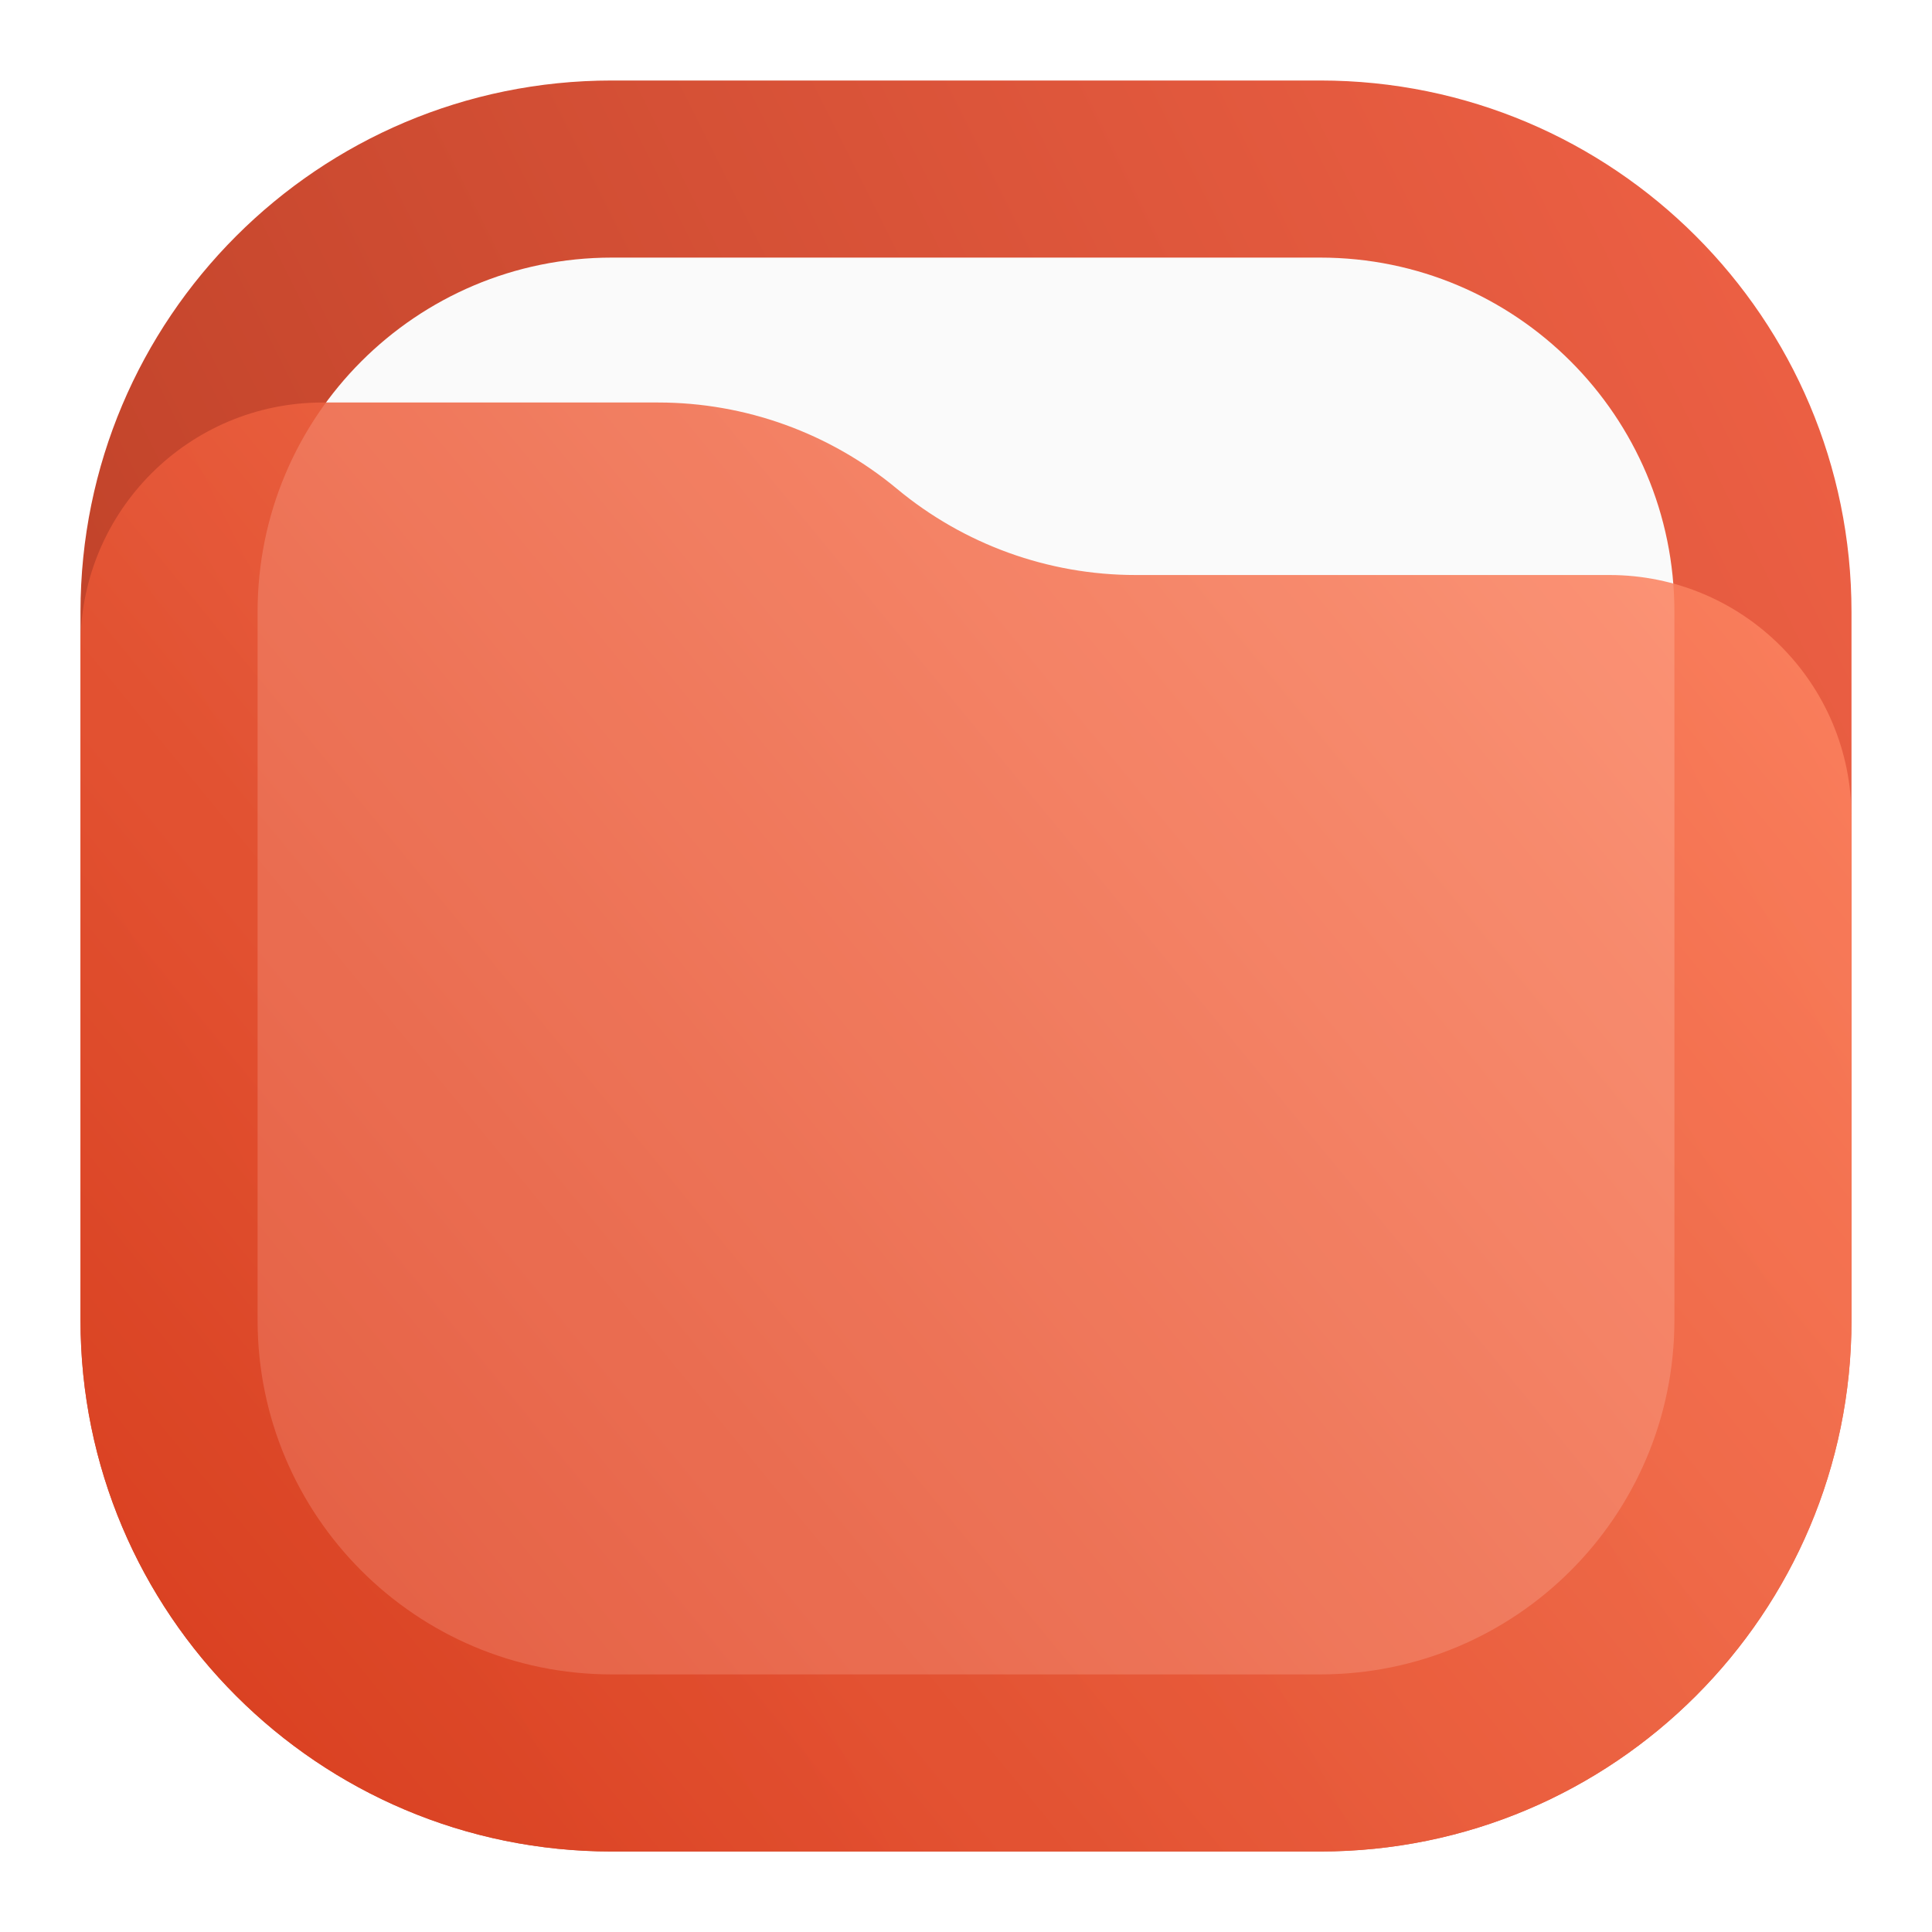
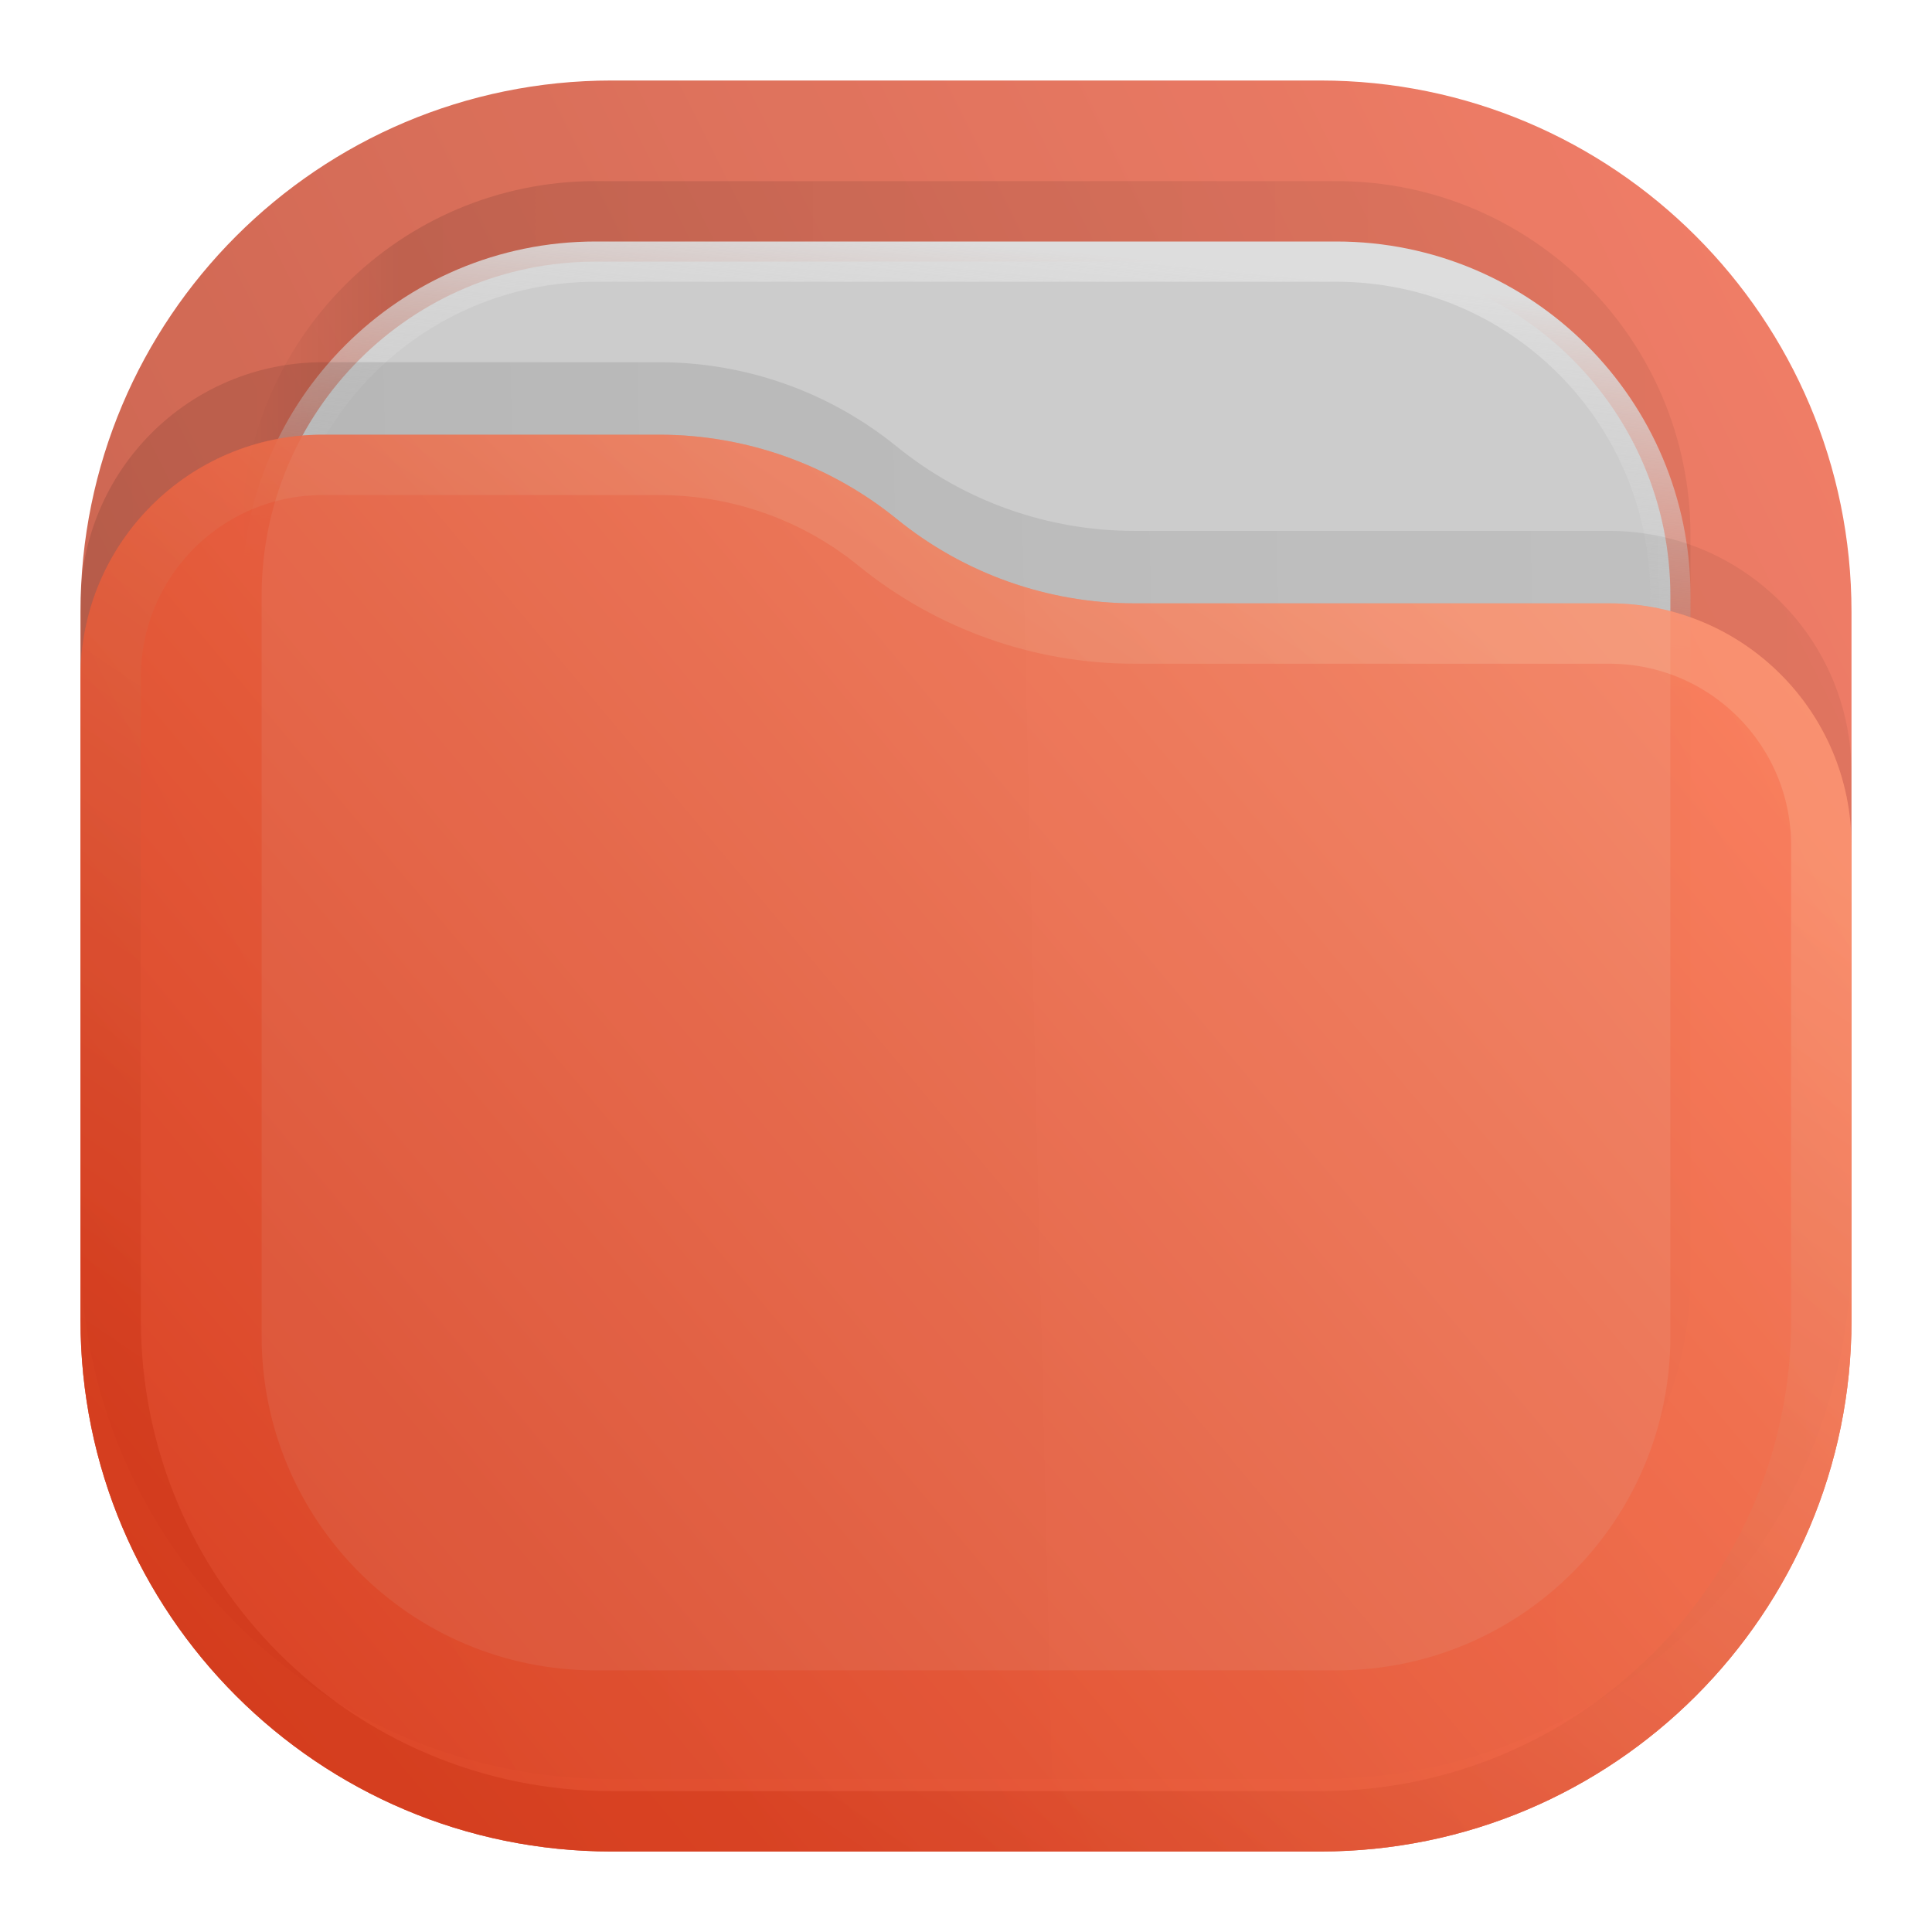
<svg xmlns="http://www.w3.org/2000/svg" width="24" height="24" viewBox="0 0 24 24" fill="none">
-   <rect x="1" y="1" width="22" height="22" rx="6.6" fill="url(#paint0_linear_201_104)" />
-   <rect x="3.2" y="3.2" width="17.6" height="17.6" rx="4.4" fill="#FAFAFA" />
-   <path opacity="0.85" d="M1 8.008C1 6.347 2.347 5 4.008 5H8.175C9.259 5 10.308 5.379 11.141 6.071V6.071C11.974 6.764 13.023 7.143 14.106 7.143H19.992C21.653 7.143 23 8.489 23 10.151V16.4C23 20.045 20.045 23 16.4 23H7.6C3.955 23 1 20.045 1 16.4V8.008Z" fill="url(#paint1_linear_201_104)" />
+   <rect opacity="0.812" x="1" y="1" width="22" height="22" rx="6.6" fill="url(#paint0_linear_201_104)" />
+   <rect opacity="0.125" x="3" y="2.25" width="18" height="18" rx="4.4" fill="url(#paint1_linear_201_104)" fill-opacity="0.875" />
+   <rect x="3.25" y="3.25" width="17.5" height="17.5" rx="4.15" fill="#CCCCCC" stroke="url(#paint2_linear_201_104)" stroke-width="0.5" />
+   <path opacity="0.125" d="M1 7.508C1 5.847 2.347 4.5 4.008 4.5H8.19C9.265 4.5 10.307 4.87 11.141 5.548V5.548C11.975 6.225 13.016 6.595 14.091 6.595H19.992C21.653 6.595 23 7.942 23 9.603V15.5C23 19.145 20.045 22.1 16.4 22.1H7.6C3.955 22.1 1 19.145 1 15.5V7.508Z" fill="url(#paint3_linear_201_104)" fill-opacity="0.875" />
+   <g opacity="0.875">
+     <path d="M1 8.408C1 6.747 2.347 5.4 4.008 5.4H8.19C9.265 5.4 10.307 5.77 11.141 6.448V6.448C11.975 7.125 13.016 7.495 14.091 7.495H19.992C21.653 7.495 23 8.842 23 10.503V16.4C23 20.045 20.045 23 16.4 23H7.6C3.955 23 1 20.045 1 16.4V8.408Z" fill="url(#paint4_linear_201_104)" />
+     <path d="M22.625 10.503V16.4C22.625 19.838 19.838 22.625 16.4 22.625H7.6C4.162 22.625 1.375 19.838 1.375 16.4V8.408C1.375 6.954 2.554 5.775 4.008 5.775H8.19C9.179 5.775 10.137 6.115 10.904 6.739C11.805 7.471 12.93 7.87 14.091 7.87H19.992C21.446 7.87 22.625 9.049 22.625 10.503Z" stroke="url(#paint5_linear_201_104)" stroke-opacity="0.375" stroke-width="0.75" stroke-linejoin="round" />
+   </g>
  <defs>
    <linearGradient id="paint0_linear_201_104" x1="23" y1="1" x2="1" y2="12" gradientUnits="userSpaceOnUse">
      <stop stop-color="#F06246" />
      <stop offset="1" stop-color="#BE4128" />
    </linearGradient>
-     <linearGradient id="paint1_linear_201_104" x1="23" y1="5" x2="1.046" y2="23.056" gradientUnits="userSpaceOnUse">
-       <stop stop-color="#FFB12C" />
-       <stop offset="0" stop-color="#FF8966" />
+     <linearGradient id="paint1_linear_201_104" x1="21" y1="4" x2="3" y2="4" gradientUnits="userSpaceOnUse">
+       <stop stop-opacity="0.5" />
+       <stop offset="0.89" />
+       <stop offset="1" stop-opacity="0" />
+     </linearGradient>
+     <linearGradient id="paint2_linear_201_104" x1="12" y1="3" x2="11.5" y2="8" gradientUnits="userSpaceOnUse">
+       <stop stop-color="#DDDDDD" />
+       <stop offset="1" stop-color="#CCCCCC" stop-opacity="0" />
+     </linearGradient>
+     <linearGradient id="paint3_linear_201_104" x1="23" y1="9" x2="1.012" y2="9.521" gradientUnits="userSpaceOnUse">
+       <stop stop-opacity="0.5" />
+       <stop offset="1" />
+     </linearGradient>
+     <linearGradient id="paint4_linear_201_104" x1="23" y1="5.4" x2="1.429" y2="23.512" gradientUnits="userSpaceOnUse">
+       <stop stop-color="#FF8966" />
      <stop offset="1" stop-color="#DC3A1A" />
+     </linearGradient>
+     <linearGradient id="paint5_linear_201_104" x1="15" y1="5.5" x2="5.5" y2="19.5" gradientUnits="userSpaceOnUse">
+       <stop stop-color="#FFB693" />
+       <stop offset="1" stop-color="#C82606" />
    </linearGradient>
  </defs>
</svg>
